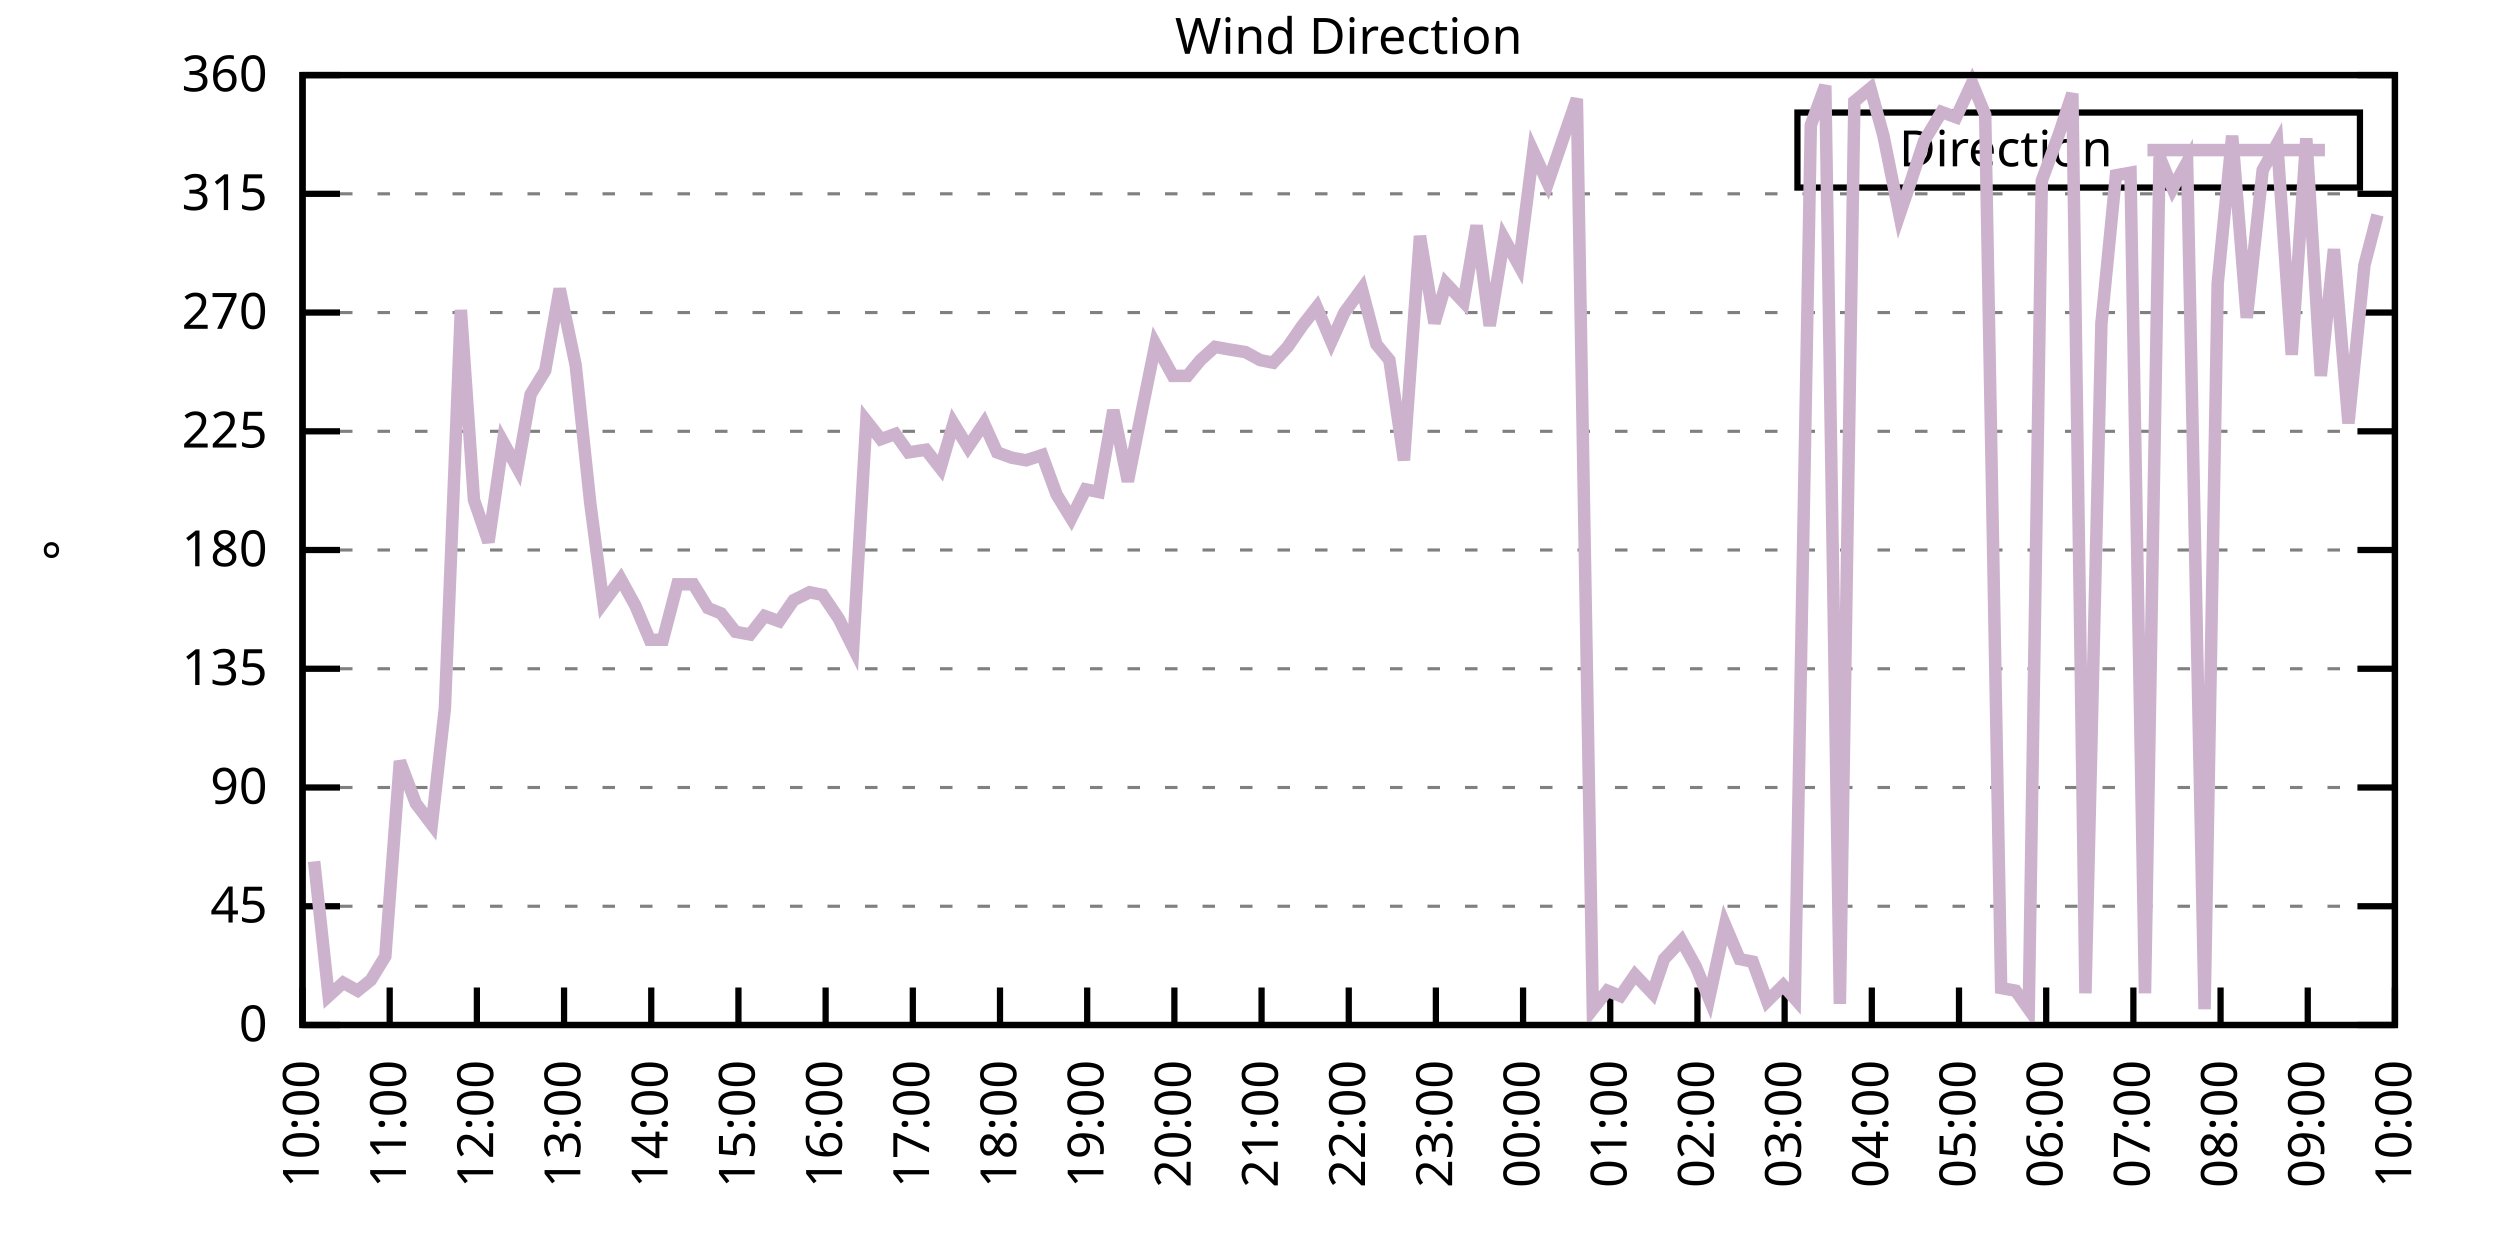
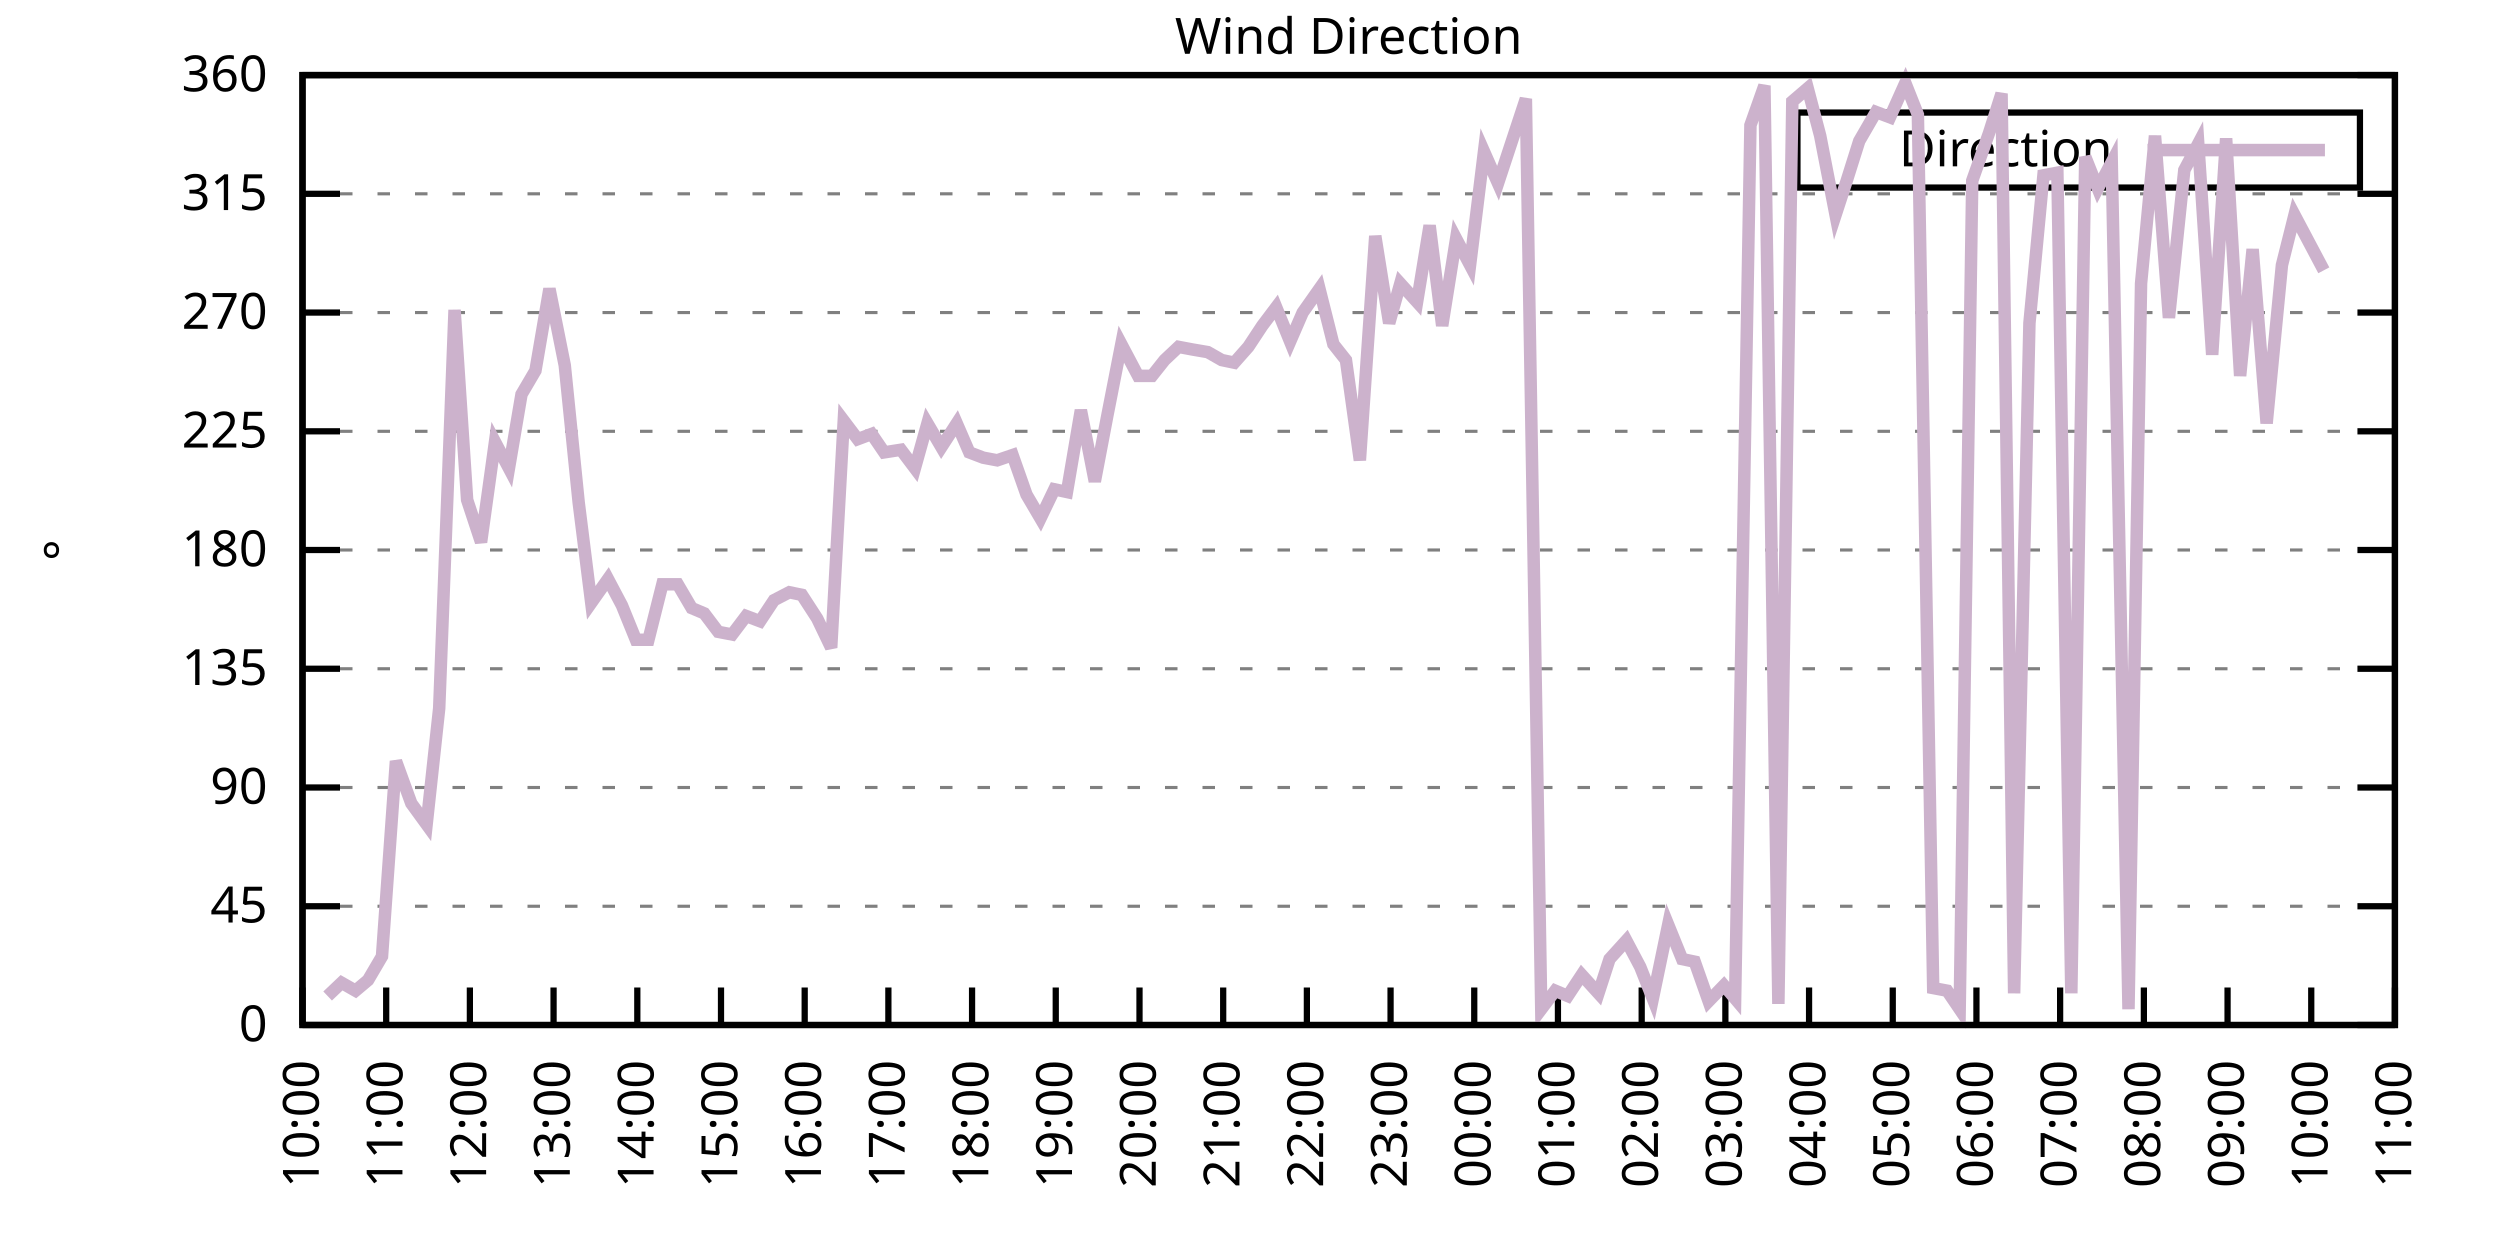
<svg xmlns="http://www.w3.org/2000/svg" xmlns:xlink="http://www.w3.org/1999/xlink" width="400" height="200" viewBox="0 0 400 200">
  <g id="gnuplot_canvas">
    <rect x="0" y="0" width="400" height="200" fill="none" />
    <defs>
      <circle id="gpDot" r="0.5" stroke-width="0.5" stroke="currentColor" />
      <path id="gpPt0" stroke-width="0.333" stroke="currentColor" d="M-1,0 h2 M0,-1 v2" />
      <path id="gpPt1" stroke-width="0.333" stroke="currentColor" d="M-1,-1 L1,1 M1,-1 L-1,1" />
      <path id="gpPt2" stroke-width="0.333" stroke="currentColor" d="M-1,0 L1,0 M0,-1 L0,1 M-1,-1 L1,1 M-1,1 L1,-1" />
      <rect id="gpPt3" stroke-width="0.333" stroke="currentColor" x="-1" y="-1" width="2" height="2" />
      <rect id="gpPt4" stroke-width="0.333" stroke="currentColor" fill="currentColor" x="-1" y="-1" width="2" height="2" />
      <circle id="gpPt5" stroke-width="0.333" stroke="currentColor" cx="0" cy="0" r="1" />
      <use xlink:href="#gpPt5" id="gpPt6" fill="currentColor" stroke="none" />
      <path id="gpPt7" stroke-width="0.333" stroke="currentColor" d="M0,-1.33 L-1.33,0.67 L1.33,0.67 z" />
      <use xlink:href="#gpPt7" id="gpPt8" fill="currentColor" stroke="none" />
      <use xlink:href="#gpPt7" id="gpPt9" stroke="currentColor" transform="rotate(180)" />
      <use xlink:href="#gpPt9" id="gpPt10" fill="currentColor" stroke="none" />
      <use xlink:href="#gpPt3" id="gpPt11" stroke="currentColor" transform="rotate(45)" />
      <use xlink:href="#gpPt11" id="gpPt12" fill="currentColor" stroke="none" />
      <path id="gpPt13" stroke-width="0.333" stroke="currentColor" d="M0,1.330 L1.265,0.411 L0.782,-1.067 L-0.782,-1.076 L-1.265,0.411 z" />
      <use xlink:href="#gpPt13" id="gpPt14" fill="currentColor" stroke="none" />
      <filter id="textbox" filterUnits="objectBoundingBox" x="0" y="0" height="1" width="1">
        <feFlood flood-color="white" flood-opacity="1" result="bgnd" />
        <feComposite in="SourceGraphic" in2="bgnd" operator="atop" />
      </filter>
      <filter id="greybox" filterUnits="objectBoundingBox" x="0" y="0" height="1" width="1">
        <feFlood flood-color="lightgrey" flood-opacity="1" result="grey" />
        <feComposite in="SourceGraphic" in2="grey" operator="atop" />
      </filter>
    </defs>
    <g fill="none" color="white" stroke="currentColor" stroke-width="1.00" stroke-linecap="butt" stroke-linejoin="miter">
</g>
    <g fill="none" color="black" stroke="currentColor" stroke-width="1.00" stroke-linecap="butt" stroke-linejoin="miter">
      <g stroke="none" shape-rendering="crispEdges">
        <polygon fill="rgb(255, 255, 255)" points="48.40,164.00 383.18,164.00 383.18,12.02 48.40,12.02 " />
      </g>
    </g>
    <g fill="none" color="black" stroke="currentColor" stroke-width="1.00" stroke-linecap="butt" stroke-linejoin="miter">
</g>
    <g fill="none" color="black" stroke="black" stroke-width="0.50" stroke-linecap="butt" stroke-linejoin="miter">
</g>
    <g fill="none" color="gray" stroke="currentColor" stroke-width="0.50" stroke-linecap="butt" stroke-linejoin="miter">
      <path stroke="gray" stroke-dasharray="2,4" class="gridline" d="M48.40,164.00 L383.19,164.00  " />
    </g>
    <g fill="none" color="gray" stroke="gray" stroke-width="1.00" stroke-linecap="butt" stroke-linejoin="miter">
</g>
    <g fill="none" color="black" stroke="currentColor" stroke-width="1.00" stroke-linecap="butt" stroke-linejoin="miter">
      <path stroke="black" d="M48.40,164.00 L54.40,164.00 M383.19,164.00 L377.19,164.00  " />
      <g transform="translate(42.80,166.60)" stroke="none" fill="black" font-family="Sans" font-size="8.00" text-anchor="end">
        <text>
          <tspan font-family="Sans"> 0</tspan>
        </text>
      </g>
    </g>
    <g fill="none" color="black" stroke="currentColor" stroke-width="1.00" stroke-linecap="butt" stroke-linejoin="miter">
</g>
    <g fill="none" color="black" stroke="black" stroke-width="0.50" stroke-linecap="butt" stroke-linejoin="miter">
</g>
    <g fill="none" color="gray" stroke="currentColor" stroke-width="0.50" stroke-linecap="butt" stroke-linejoin="miter">
      <path stroke="gray" stroke-dasharray="2,4" class="gridline" d="M48.40,145.00 L383.19,145.00  " />
    </g>
    <g fill="none" color="gray" stroke="gray" stroke-width="1.00" stroke-linecap="butt" stroke-linejoin="miter">
</g>
    <g fill="none" color="black" stroke="currentColor" stroke-width="1.00" stroke-linecap="butt" stroke-linejoin="miter">
      <path stroke="black" d="M48.40,145.00 L54.40,145.00 M383.19,145.00 L377.19,145.00  " />
      <g transform="translate(42.80,147.60)" stroke="none" fill="black" font-family="Sans" font-size="8.00" text-anchor="end">
        <text>
          <tspan font-family="Sans"> 45</tspan>
        </text>
      </g>
    </g>
    <g fill="none" color="black" stroke="currentColor" stroke-width="1.00" stroke-linecap="butt" stroke-linejoin="miter">
</g>
    <g fill="none" color="black" stroke="black" stroke-width="0.50" stroke-linecap="butt" stroke-linejoin="miter">
</g>
    <g fill="none" color="gray" stroke="currentColor" stroke-width="0.50" stroke-linecap="butt" stroke-linejoin="miter">
      <path stroke="gray" stroke-dasharray="2,4" class="gridline" d="M48.40,126.00 L383.19,126.00  " />
    </g>
    <g fill="none" color="gray" stroke="gray" stroke-width="1.00" stroke-linecap="butt" stroke-linejoin="miter">
</g>
    <g fill="none" color="black" stroke="currentColor" stroke-width="1.00" stroke-linecap="butt" stroke-linejoin="miter">
      <path stroke="black" d="M48.40,126.00 L54.40,126.00 M383.19,126.00 L377.19,126.00  " />
      <g transform="translate(42.80,128.60)" stroke="none" fill="black" font-family="Sans" font-size="8.00" text-anchor="end">
        <text>
          <tspan font-family="Sans"> 90</tspan>
        </text>
      </g>
    </g>
    <g fill="none" color="black" stroke="currentColor" stroke-width="1.00" stroke-linecap="butt" stroke-linejoin="miter">
</g>
    <g fill="none" color="black" stroke="black" stroke-width="0.50" stroke-linecap="butt" stroke-linejoin="miter">
</g>
    <g fill="none" color="gray" stroke="currentColor" stroke-width="0.50" stroke-linecap="butt" stroke-linejoin="miter">
      <path stroke="gray" stroke-dasharray="2,4" class="gridline" d="M48.40,107.00 L383.19,107.00  " />
    </g>
    <g fill="none" color="gray" stroke="gray" stroke-width="1.00" stroke-linecap="butt" stroke-linejoin="miter">
</g>
    <g fill="none" color="black" stroke="currentColor" stroke-width="1.00" stroke-linecap="butt" stroke-linejoin="miter">
      <path stroke="black" d="M48.40,107.00 L54.40,107.00 M383.19,107.00 L377.19,107.00  " />
      <g transform="translate(42.80,109.60)" stroke="none" fill="black" font-family="Sans" font-size="8.00" text-anchor="end">
        <text>
          <tspan font-family="Sans"> 135</tspan>
        </text>
      </g>
    </g>
    <g fill="none" color="black" stroke="currentColor" stroke-width="1.00" stroke-linecap="butt" stroke-linejoin="miter">
</g>
    <g fill="none" color="black" stroke="black" stroke-width="0.50" stroke-linecap="butt" stroke-linejoin="miter">
</g>
    <g fill="none" color="gray" stroke="currentColor" stroke-width="0.50" stroke-linecap="butt" stroke-linejoin="miter">
      <path stroke="gray" stroke-dasharray="2,4" class="gridline" d="M48.40,88.00 L383.19,88.00  " />
    </g>
    <g fill="none" color="gray" stroke="gray" stroke-width="1.00" stroke-linecap="butt" stroke-linejoin="miter">
</g>
    <g fill="none" color="black" stroke="currentColor" stroke-width="1.00" stroke-linecap="butt" stroke-linejoin="miter">
      <path stroke="black" d="M48.40,88.00 L54.40,88.00 M383.19,88.00 L377.19,88.00  " />
      <g transform="translate(42.80,90.60)" stroke="none" fill="black" font-family="Sans" font-size="8.00" text-anchor="end">
        <text>
          <tspan font-family="Sans"> 180</tspan>
        </text>
      </g>
    </g>
    <g fill="none" color="black" stroke="currentColor" stroke-width="1.00" stroke-linecap="butt" stroke-linejoin="miter">
</g>
    <g fill="none" color="black" stroke="black" stroke-width="0.50" stroke-linecap="butt" stroke-linejoin="miter">
</g>
    <g fill="none" color="gray" stroke="currentColor" stroke-width="0.50" stroke-linecap="butt" stroke-linejoin="miter">
      <path stroke="gray" stroke-dasharray="2,4" class="gridline" d="M48.40,69.01 L383.19,69.01  " />
    </g>
    <g fill="none" color="gray" stroke="gray" stroke-width="1.00" stroke-linecap="butt" stroke-linejoin="miter">
</g>
    <g fill="none" color="black" stroke="currentColor" stroke-width="1.00" stroke-linecap="butt" stroke-linejoin="miter">
      <path stroke="black" d="M48.40,69.01 L54.40,69.01 M383.19,69.01 L377.19,69.01  " />
      <g transform="translate(42.80,71.61)" stroke="none" fill="black" font-family="Sans" font-size="8.00" text-anchor="end">
        <text>
          <tspan font-family="Sans"> 225</tspan>
        </text>
      </g>
    </g>
    <g fill="none" color="black" stroke="currentColor" stroke-width="1.00" stroke-linecap="butt" stroke-linejoin="miter">
</g>
    <g fill="none" color="black" stroke="black" stroke-width="0.50" stroke-linecap="butt" stroke-linejoin="miter">
</g>
    <g fill="none" color="gray" stroke="currentColor" stroke-width="0.50" stroke-linecap="butt" stroke-linejoin="miter">
      <path stroke="gray" stroke-dasharray="2,4" class="gridline" d="M48.40,50.01 L383.19,50.01  " />
    </g>
    <g fill="none" color="gray" stroke="gray" stroke-width="1.00" stroke-linecap="butt" stroke-linejoin="miter">
</g>
    <g fill="none" color="black" stroke="currentColor" stroke-width="1.00" stroke-linecap="butt" stroke-linejoin="miter">
      <path stroke="black" d="M48.40,50.01 L54.40,50.01 M383.19,50.01 L377.19,50.01  " />
      <g transform="translate(42.80,52.61)" stroke="none" fill="black" font-family="Sans" font-size="8.00" text-anchor="end">
        <text>
          <tspan font-family="Sans"> 270</tspan>
        </text>
      </g>
    </g>
    <g fill="none" color="black" stroke="currentColor" stroke-width="1.00" stroke-linecap="butt" stroke-linejoin="miter">
</g>
    <g fill="none" color="black" stroke="black" stroke-width="0.50" stroke-linecap="butt" stroke-linejoin="miter">
</g>
    <g fill="none" color="gray" stroke="currentColor" stroke-width="0.50" stroke-linecap="butt" stroke-linejoin="miter">
      <path stroke="gray" stroke-dasharray="2,4" class="gridline" d="M48.40,31.01 L383.19,31.01  " />
    </g>
    <g fill="none" color="gray" stroke="gray" stroke-width="1.00" stroke-linecap="butt" stroke-linejoin="miter">
</g>
    <g fill="none" color="black" stroke="currentColor" stroke-width="1.00" stroke-linecap="butt" stroke-linejoin="miter">
      <path stroke="black" d="M48.40,31.01 L54.40,31.01 M383.19,31.01 L377.19,31.01  " />
      <g transform="translate(42.80,33.61)" stroke="none" fill="black" font-family="Sans" font-size="8.00" text-anchor="end">
        <text>
          <tspan font-family="Sans"> 315</tspan>
        </text>
      </g>
    </g>
    <g fill="none" color="black" stroke="currentColor" stroke-width="1.00" stroke-linecap="butt" stroke-linejoin="miter">
</g>
    <g fill="none" color="black" stroke="black" stroke-width="0.50" stroke-linecap="butt" stroke-linejoin="miter">
</g>
    <g fill="none" color="gray" stroke="currentColor" stroke-width="0.50" stroke-linecap="butt" stroke-linejoin="miter">
      <path stroke="gray" stroke-dasharray="2,4" class="gridline" d="M48.40,12.01 L383.19,12.01  " />
    </g>
    <g fill="none" color="gray" stroke="gray" stroke-width="1.00" stroke-linecap="butt" stroke-linejoin="miter">
</g>
    <g fill="none" color="black" stroke="currentColor" stroke-width="1.00" stroke-linecap="butt" stroke-linejoin="miter">
      <path stroke="black" d="M48.40,12.01 L54.40,12.01 M383.19,12.01 L377.19,12.01  " />
      <g transform="translate(42.80,14.61)" stroke="none" fill="black" font-family="Sans" font-size="8.00" text-anchor="end">
        <text>
          <tspan font-family="Sans"> 360</tspan>
        </text>
      </g>
    </g>
    <g fill="none" color="black" stroke="currentColor" stroke-width="1.00" stroke-linecap="butt" stroke-linejoin="miter">
      <path stroke="black" d="M48.40,164.00 L48.40,158.00  " />
      <g transform="translate(51.00,169.60) rotate(270.00)" stroke="none" fill="black" font-family="Sans" font-size="8.00" text-anchor="end">
        <text>
          <tspan font-family="Sans">10:00</tspan>
        </text>
      </g>
    </g>
    <g fill="none" color="black" stroke="currentColor" stroke-width="1.00" stroke-linecap="butt" stroke-linejoin="miter">
-       <path stroke="black" d="M62.35,164.00 L62.35,158.00  " />
-       <g transform="translate(64.95,169.60) rotate(270.00)" stroke="none" fill="black" font-family="Sans" font-size="8.00" text-anchor="end">
+       <path stroke="black" d="M61.79,164.00 L61.79,158.00  " />
+       <g transform="translate(64.39,169.60) rotate(270.00)" stroke="none" fill="black" font-family="Sans" font-size="8.00" text-anchor="end">
        <text>
          <tspan font-family="Sans">11:00</tspan>
        </text>
      </g>
    </g>
    <g fill="none" color="black" stroke="currentColor" stroke-width="1.00" stroke-linecap="butt" stroke-linejoin="miter">
-       <path stroke="black" d="M76.30,164.00 L76.30,158.00  " />
-       <g transform="translate(78.90,169.60) rotate(270.00)" stroke="none" fill="black" font-family="Sans" font-size="8.00" text-anchor="end">
+       <path stroke="black" d="M75.18,164.00 L75.18,158.00  " />
+       <g transform="translate(77.78,169.60) rotate(270.00)" stroke="none" fill="black" font-family="Sans" font-size="8.00" text-anchor="end">
        <text>
          <tspan font-family="Sans">12:00</tspan>
        </text>
      </g>
    </g>
    <g fill="none" color="black" stroke="currentColor" stroke-width="1.00" stroke-linecap="butt" stroke-linejoin="miter">
-       <path stroke="black" d="M90.25,164.00 L90.25,158.00  " />
-       <g transform="translate(92.85,169.60) rotate(270.00)" stroke="none" fill="black" font-family="Sans" font-size="8.00" text-anchor="end">
+       <path stroke="black" d="M88.57,164.00 L88.57,158.00  " />
+       <g transform="translate(91.17,169.60) rotate(270.00)" stroke="none" fill="black" font-family="Sans" font-size="8.00" text-anchor="end">
        <text>
          <tspan font-family="Sans">13:00</tspan>
        </text>
      </g>
    </g>
    <g fill="none" color="black" stroke="currentColor" stroke-width="1.00" stroke-linecap="butt" stroke-linejoin="miter">
-       <path stroke="black" d="M104.20,164.00 L104.20,158.00  " />
-       <g transform="translate(106.80,169.60) rotate(270.00)" stroke="none" fill="black" font-family="Sans" font-size="8.00" text-anchor="end">
+       <path stroke="black" d="M101.97,164.00 L101.97,158.00  " />
+       <g transform="translate(104.57,169.60) rotate(270.00)" stroke="none" fill="black" font-family="Sans" font-size="8.00" text-anchor="end">
        <text>
          <tspan font-family="Sans">14:00</tspan>
        </text>
      </g>
    </g>
    <g fill="none" color="black" stroke="currentColor" stroke-width="1.00" stroke-linecap="butt" stroke-linejoin="miter">
-       <path stroke="black" d="M118.15,164.00 L118.15,158.00  " />
-       <g transform="translate(120.75,169.60) rotate(270.00)" stroke="none" fill="black" font-family="Sans" font-size="8.00" text-anchor="end">
+       <path stroke="black" d="M115.36,164.00 L115.36,158.00  " />
+       <g transform="translate(117.96,169.60) rotate(270.00)" stroke="none" fill="black" font-family="Sans" font-size="8.00" text-anchor="end">
        <text>
          <tspan font-family="Sans">15:00</tspan>
        </text>
      </g>
    </g>
    <g fill="none" color="black" stroke="currentColor" stroke-width="1.00" stroke-linecap="butt" stroke-linejoin="miter">
-       <path stroke="black" d="M132.10,164.00 L132.10,158.00  " />
-       <g transform="translate(134.70,169.60) rotate(270.00)" stroke="none" fill="black" font-family="Sans" font-size="8.00" text-anchor="end">
+       <path stroke="black" d="M128.75,164.00 L128.75,158.00  " />
+       <g transform="translate(131.35,169.60) rotate(270.00)" stroke="none" fill="black" font-family="Sans" font-size="8.00" text-anchor="end">
        <text>
          <tspan font-family="Sans">16:00</tspan>
        </text>
      </g>
    </g>
    <g fill="none" color="black" stroke="currentColor" stroke-width="1.00" stroke-linecap="butt" stroke-linejoin="miter">
-       <path stroke="black" d="M146.05,164.00 L146.05,158.00  " />
-       <g transform="translate(148.65,169.60) rotate(270.00)" stroke="none" fill="black" font-family="Sans" font-size="8.00" text-anchor="end">
+       <path stroke="black" d="M142.14,164.00 L142.14,158.00  " />
+       <g transform="translate(144.74,169.60) rotate(270.00)" stroke="none" fill="black" font-family="Sans" font-size="8.00" text-anchor="end">
        <text>
          <tspan font-family="Sans">17:00</tspan>
        </text>
      </g>
    </g>
    <g fill="none" color="black" stroke="currentColor" stroke-width="1.00" stroke-linecap="butt" stroke-linejoin="miter">
-       <path stroke="black" d="M160.00,164.00 L160.00,158.00  " />
-       <g transform="translate(162.60,169.60) rotate(270.00)" stroke="none" fill="black" font-family="Sans" font-size="8.00" text-anchor="end">
+       <path stroke="black" d="M155.53,164.00 L155.53,158.00  " />
+       <g transform="translate(158.13,169.60) rotate(270.00)" stroke="none" fill="black" font-family="Sans" font-size="8.00" text-anchor="end">
        <text>
          <tspan font-family="Sans">18:00</tspan>
        </text>
      </g>
    </g>
    <g fill="none" color="black" stroke="currentColor" stroke-width="1.00" stroke-linecap="butt" stroke-linejoin="miter">
-       <path stroke="black" d="M173.95,164.00 L173.95,158.00  " />
-       <g transform="translate(176.55,169.60) rotate(270.00)" stroke="none" fill="black" font-family="Sans" font-size="8.00" text-anchor="end">
+       <path stroke="black" d="M168.92,164.00 L168.92,158.00  " />
+       <g transform="translate(171.52,169.60) rotate(270.00)" stroke="none" fill="black" font-family="Sans" font-size="8.00" text-anchor="end">
        <text>
          <tspan font-family="Sans">19:00</tspan>
        </text>
      </g>
    </g>
    <g fill="none" color="black" stroke="currentColor" stroke-width="1.00" stroke-linecap="butt" stroke-linejoin="miter">
-       <path stroke="black" d="M187.90,164.00 L187.90,158.00  " />
-       <g transform="translate(190.50,169.60) rotate(270.00)" stroke="none" fill="black" font-family="Sans" font-size="8.00" text-anchor="end">
+       <path stroke="black" d="M182.32,164.00 L182.32,158.00  " />
+       <g transform="translate(184.92,169.60) rotate(270.00)" stroke="none" fill="black" font-family="Sans" font-size="8.00" text-anchor="end">
        <text>
          <tspan font-family="Sans">20:00</tspan>
        </text>
      </g>
    </g>
    <g fill="none" color="black" stroke="currentColor" stroke-width="1.00" stroke-linecap="butt" stroke-linejoin="miter">
-       <path stroke="black" d="M201.85,164.00 L201.85,158.00  " />
-       <g transform="translate(204.45,169.60) rotate(270.00)" stroke="none" fill="black" font-family="Sans" font-size="8.00" text-anchor="end">
+       <path stroke="black" d="M195.71,164.00 L195.71,158.00  " />
+       <g transform="translate(198.31,169.60) rotate(270.00)" stroke="none" fill="black" font-family="Sans" font-size="8.00" text-anchor="end">
        <text>
          <tspan font-family="Sans">21:00</tspan>
        </text>
      </g>
    </g>
    <g fill="none" color="black" stroke="currentColor" stroke-width="1.00" stroke-linecap="butt" stroke-linejoin="miter">
-       <path stroke="black" d="M215.80,164.00 L215.80,158.00  " />
-       <g transform="translate(218.40,169.60) rotate(270.00)" stroke="none" fill="black" font-family="Sans" font-size="8.00" text-anchor="end">
+       <path stroke="black" d="M209.10,164.00 L209.10,158.00  " />
+       <g transform="translate(211.70,169.60) rotate(270.00)" stroke="none" fill="black" font-family="Sans" font-size="8.00" text-anchor="end">
        <text>
          <tspan font-family="Sans">22:00</tspan>
        </text>
      </g>
    </g>
    <g fill="none" color="black" stroke="currentColor" stroke-width="1.00" stroke-linecap="butt" stroke-linejoin="miter">
-       <path stroke="black" d="M229.74,164.00 L229.74,158.00  " />
-       <g transform="translate(232.34,169.60) rotate(270.00)" stroke="none" fill="black" font-family="Sans" font-size="8.00" text-anchor="end">
+       <path stroke="black" d="M222.49,164.00 L222.49,158.00  " />
+       <g transform="translate(225.09,169.60) rotate(270.00)" stroke="none" fill="black" font-family="Sans" font-size="8.00" text-anchor="end">
        <text>
          <tspan font-family="Sans">23:00</tspan>
        </text>
      </g>
    </g>
    <g fill="none" color="black" stroke="currentColor" stroke-width="1.00" stroke-linecap="butt" stroke-linejoin="miter">
-       <path stroke="black" d="M243.69,164.00 L243.69,158.00  " />
-       <g transform="translate(246.29,169.60) rotate(270.00)" stroke="none" fill="black" font-family="Sans" font-size="8.00" text-anchor="end">
+       <path stroke="black" d="M235.88,164.00 L235.88,158.00  " />
+       <g transform="translate(238.48,169.60) rotate(270.00)" stroke="none" fill="black" font-family="Sans" font-size="8.00" text-anchor="end">
        <text>
          <tspan font-family="Sans">00:00</tspan>
        </text>
      </g>
    </g>
    <g fill="none" color="black" stroke="currentColor" stroke-width="1.00" stroke-linecap="butt" stroke-linejoin="miter">
-       <path stroke="black" d="M257.64,164.00 L257.64,158.00  " />
-       <g transform="translate(260.24,169.60) rotate(270.00)" stroke="none" fill="black" font-family="Sans" font-size="8.00" text-anchor="end">
+       <path stroke="black" d="M249.27,164.00 L249.27,158.00  " />
+       <g transform="translate(251.87,169.60) rotate(270.00)" stroke="none" fill="black" font-family="Sans" font-size="8.00" text-anchor="end">
        <text>
          <tspan font-family="Sans">01:00</tspan>
        </text>
      </g>
    </g>
    <g fill="none" color="black" stroke="currentColor" stroke-width="1.00" stroke-linecap="butt" stroke-linejoin="miter">
-       <path stroke="black" d="M271.59,164.00 L271.59,158.00  " />
-       <g transform="translate(274.19,169.60) rotate(270.00)" stroke="none" fill="black" font-family="Sans" font-size="8.00" text-anchor="end">
+       <path stroke="black" d="M262.67,164.00 L262.67,158.00  " />
+       <g transform="translate(265.27,169.60) rotate(270.00)" stroke="none" fill="black" font-family="Sans" font-size="8.00" text-anchor="end">
        <text>
          <tspan font-family="Sans">02:00</tspan>
        </text>
      </g>
    </g>
    <g fill="none" color="black" stroke="currentColor" stroke-width="1.00" stroke-linecap="butt" stroke-linejoin="miter">
-       <path stroke="black" d="M285.54,164.00 L285.54,158.00  " />
-       <g transform="translate(288.14,169.60) rotate(270.00)" stroke="none" fill="black" font-family="Sans" font-size="8.00" text-anchor="end">
+       <path stroke="black" d="M276.06,164.00 L276.06,158.00  " />
+       <g transform="translate(278.66,169.60) rotate(270.00)" stroke="none" fill="black" font-family="Sans" font-size="8.00" text-anchor="end">
        <text>
          <tspan font-family="Sans">03:00</tspan>
        </text>
      </g>
    </g>
    <g fill="none" color="black" stroke="currentColor" stroke-width="1.00" stroke-linecap="butt" stroke-linejoin="miter">
-       <path stroke="black" d="M299.49,164.00 L299.49,158.00  " />
-       <g transform="translate(302.09,169.60) rotate(270.00)" stroke="none" fill="black" font-family="Sans" font-size="8.00" text-anchor="end">
+       <path stroke="black" d="M289.45,164.00 L289.45,158.00  " />
+       <g transform="translate(292.05,169.60) rotate(270.00)" stroke="none" fill="black" font-family="Sans" font-size="8.00" text-anchor="end">
        <text>
          <tspan font-family="Sans">04:00</tspan>
        </text>
      </g>
    </g>
    <g fill="none" color="black" stroke="currentColor" stroke-width="1.00" stroke-linecap="butt" stroke-linejoin="miter">
-       <path stroke="black" d="M313.44,164.00 L313.44,158.00  " />
-       <g transform="translate(316.04,169.60) rotate(270.00)" stroke="none" fill="black" font-family="Sans" font-size="8.00" text-anchor="end">
+       <path stroke="black" d="M302.84,164.00 L302.84,158.00  " />
+       <g transform="translate(305.44,169.60) rotate(270.00)" stroke="none" fill="black" font-family="Sans" font-size="8.00" text-anchor="end">
        <text>
          <tspan font-family="Sans">05:00</tspan>
        </text>
      </g>
    </g>
    <g fill="none" color="black" stroke="currentColor" stroke-width="1.00" stroke-linecap="butt" stroke-linejoin="miter">
-       <path stroke="black" d="M327.39,164.00 L327.39,158.00  " />
-       <g transform="translate(329.99,169.60) rotate(270.00)" stroke="none" fill="black" font-family="Sans" font-size="8.00" text-anchor="end">
+       <path stroke="black" d="M316.23,164.00 L316.23,158.00  " />
+       <g transform="translate(318.83,169.60) rotate(270.00)" stroke="none" fill="black" font-family="Sans" font-size="8.00" text-anchor="end">
        <text>
          <tspan font-family="Sans">06:00</tspan>
        </text>
      </g>
    </g>
    <g fill="none" color="black" stroke="currentColor" stroke-width="1.00" stroke-linecap="butt" stroke-linejoin="miter">
-       <path stroke="black" d="M341.34,164.00 L341.34,158.00  " />
-       <g transform="translate(343.94,169.60) rotate(270.00)" stroke="none" fill="black" font-family="Sans" font-size="8.00" text-anchor="end">
+       <path stroke="black" d="M329.62,164.00 L329.62,158.00  " />
+       <g transform="translate(332.22,169.60) rotate(270.00)" stroke="none" fill="black" font-family="Sans" font-size="8.00" text-anchor="end">
        <text>
          <tspan font-family="Sans">07:00</tspan>
        </text>
      </g>
    </g>
    <g fill="none" color="black" stroke="currentColor" stroke-width="1.00" stroke-linecap="butt" stroke-linejoin="miter">
-       <path stroke="black" d="M355.29,164.00 L355.29,158.00  " />
-       <g transform="translate(357.89,169.60) rotate(270.00)" stroke="none" fill="black" font-family="Sans" font-size="8.00" text-anchor="end">
+       <path stroke="black" d="M343.02,164.00 L343.02,158.00  " />
+       <g transform="translate(345.62,169.60) rotate(270.00)" stroke="none" fill="black" font-family="Sans" font-size="8.00" text-anchor="end">
        <text>
          <tspan font-family="Sans">08:00</tspan>
        </text>
      </g>
    </g>
    <g fill="none" color="black" stroke="currentColor" stroke-width="1.00" stroke-linecap="butt" stroke-linejoin="miter">
-       <path stroke="black" d="M369.24,164.00 L369.24,158.00  " />
-       <g transform="translate(371.84,169.60) rotate(270.00)" stroke="none" fill="black" font-family="Sans" font-size="8.00" text-anchor="end">
+       <path stroke="black" d="M356.41,164.00 L356.41,158.00  " />
+       <g transform="translate(359.01,169.60) rotate(270.00)" stroke="none" fill="black" font-family="Sans" font-size="8.00" text-anchor="end">
        <text>
          <tspan font-family="Sans">09:00</tspan>
+         </text>
+       </g>
+     </g>
+     <g fill="none" color="black" stroke="currentColor" stroke-width="1.00" stroke-linecap="butt" stroke-linejoin="miter">
+       <path stroke="black" d="M369.80,164.00 L369.80,158.00  " />
+       <g transform="translate(372.40,169.60) rotate(270.00)" stroke="none" fill="black" font-family="Sans" font-size="8.00" text-anchor="end">
+         <text>
+           <tspan font-family="Sans">10:00</tspan>
        </text>
      </g>
    </g>
    <g fill="none" color="black" stroke="currentColor" stroke-width="1.00" stroke-linecap="butt" stroke-linejoin="miter">
      <path stroke="black" d="M383.19,164.00 L383.19,158.00  " />
      <g transform="translate(385.79,169.60) rotate(270.00)" stroke="none" fill="black" font-family="Sans" font-size="8.00" text-anchor="end">
        <text>
-           <tspan font-family="Sans">10:00</tspan>
+           <tspan font-family="Sans">11:00</tspan>
        </text>
      </g>
    </g>
    <g fill="none" color="black" stroke="currentColor" stroke-width="1.00" stroke-linecap="butt" stroke-linejoin="miter">
</g>
    <g fill="none" color="black" stroke="currentColor" stroke-width="1.00" stroke-linecap="butt" stroke-linejoin="miter">
      <path stroke="black" d="M48.40,12.01 L48.40,164.00 L383.19,164.00 L383.19,12.01 L48.40,12.01 Z  " />
    </g>
    <g fill="none" color="black" stroke="currentColor" stroke-width="1.00" stroke-linecap="butt" stroke-linejoin="miter">
</g>
    <g fill="none" color="black" stroke="currentColor" stroke-width="1.00" stroke-linecap="butt" stroke-linejoin="miter">
      <path stroke="black" d="M287.59,30.01 L287.59,18.01 L377.59,18.01 L377.59,30.01 L287.59,30.01 Z  " />
    </g>
    <g id="Wind_direction_plot_1">
      <g fill="none" color="white" stroke="black" stroke-width="2.00" stroke-linecap="butt" stroke-linejoin="miter">
</g>
      <g fill="none" color="black" stroke="currentColor" stroke-width="2.00" stroke-linecap="butt" stroke-linejoin="miter">
        <g transform="translate(337.99,26.61)" stroke="none" fill="black" font-family="Sans" font-size="8.00" text-anchor="end">
          <text>
            <tspan font-family="Sans">Direction</tspan>
          </text>
        </g>
      </g>
      <g fill="none" color="black" stroke="currentColor" stroke-width="2.00" stroke-linecap="butt" stroke-linejoin="miter">
-         <path stroke="rgb(204, 178, 204)" d="M343.59,24.01 L371.99,24.01 M50.26,137.82 L52.58,159.36 L54.91,157.24 L57.23,158.51 L59.33,156.82 L61.65,153.02   L63.98,121.78 L66.53,128.54 L69.09,131.91 L71.18,113.34 L73.74,49.59 L75.83,79.98 L78.16,86.74 L80.48,70.70   L82.81,74.92 L84.90,63.10 L87.23,59.30 L89.55,46.21 L92.11,58.45 L94.43,80.41 L96.53,96.45 L99.32,92.65   L101.64,96.87 L103.97,102.36 L106.06,102.36 L108.38,93.49 L110.94,93.49 L113.27,97.29 L115.36,98.14 L117.68,101.09   L120.01,101.52 L122.33,98.56 L124.66,99.40 L126.98,96.03 L129.54,94.76 L131.63,95.18 L134.19,98.98 L136.51,103.63   L138.61,67.32 L140.93,70.27 L143.26,69.43 L145.35,72.38 L148.14,71.96 L150.46,74.92 L152.56,67.74 L154.88,71.54   L157.44,67.74 L159.53,72.38 L161.86,73.23 L164.18,73.65 L166.74,72.81 L169.06,79.14 L171.39,82.94 L173.71,78.29   L175.81,78.72 L178.13,65.63 L180.46,77.03 L182.55,66.47 L184.87,55.07 L187.66,60.14 L189.99,60.14 L192.08,57.61   L194.41,55.50 L196.73,55.92 L199.29,56.34 L201.61,57.61 L203.71,58.03 L206.03,55.50 L208.36,52.12 L210.68,49.16   L213.01,54.65 L215.10,50.01 L217.89,46.21 L220.21,55.07 L222.30,57.61 L224.63,73.65 L227.19,37.76 L229.51,51.70   L231.37,45.36 L234.16,48.32 L236.25,36.08 L238.35,52.12 L240.67,38.19 L243.00,42.41 L245.32,24.25 L247.65,29.32   L249.97,22.56 L252.30,15.81 L254.85,161.47 L257.18,158.51 L259.27,159.36 L261.60,155.98 L264.39,158.93 L266.25,153.45   L269.04,150.49 L271.36,154.71 L273.45,159.78 L276.01,147.96 L278.34,153.45 L280.43,153.87 L282.75,160.20 L285.31,157.67   L287.17,159.78 L289.73,20.03 L292.05,13.70 L294.38,160.62 L296.70,16.23 L299.26,14.12 L301.35,21.72 L303.91,34.39   L305.77,28.90 L307.86,22.56 L310.65,17.92 L312.98,18.77 L315.53,13.28 L317.63,18.34 L320.18,158.09 L322.51,158.51   L324.60,161.47 L326.69,28.90 L329.48,21.30 L331.58,14.97 L333.67,158.93 L336.23,51.70 L338.55,28.05 L340.88,27.63   L343.20,158.93 L345.53,25.10 L347.62,30.16 L349.94,25.94 L352.73,161.47 L354.83,45.36 L357.15,21.72 L359.48,50.85   L362.03,27.21 L364.36,22.99 L366.68,56.76 L369.01,22.14 L371.33,60.14 L373.43,39.87 L375.75,67.74 L378.31,42.41   L380.40,34.39  " />
+         <path stroke="rgb(204, 178, 204)" d="M343.59,24.01 L371.99,24.01 M52.42,159.36 L54.65,157.24 L56.88,158.51 L58.89,156.82 L61.12,153.02 L63.35,121.78   L65.81,128.54 L68.26,131.91 L70.27,113.34 L72.73,49.59 L74.74,79.98 L76.97,86.74 L79.20,70.70 L81.43,74.92   L83.44,63.10 L85.67,59.30 L87.91,46.21 L90.36,58.45 L92.59,80.41 L94.60,96.45 L97.28,92.65 L99.51,96.87   L101.74,102.36 L103.75,102.36 L105.98,93.49 L108.44,93.49 L110.67,97.29 L112.68,98.14 L114.91,101.09 L117.14,101.52   L119.38,98.56 L121.61,99.40 L123.84,96.03 L126.29,94.76 L128.30,95.18 L130.76,98.98 L132.99,103.63 L135.00,67.32   L137.23,70.27 L139.46,69.43 L141.47,72.38 L144.15,71.96 L146.38,74.92 L148.39,67.74 L150.62,71.54 L153.08,67.74   L155.09,72.38 L157.32,73.23 L159.55,73.65 L162.01,72.81 L164.24,79.14 L166.47,82.94 L168.70,78.29 L170.71,78.72   L172.94,65.63 L175.17,77.03 L177.18,66.47 L179.41,55.07 L182.09,60.14 L184.32,60.14 L186.33,57.61 L188.57,55.50   L190.80,55.92 L193.25,56.34 L195.48,57.61 L197.49,58.03 L199.73,55.50 L201.96,52.12 L204.19,49.16 L206.42,54.65   L208.43,50.01 L211.11,46.21 L213.34,55.07 L215.35,57.61 L217.58,73.65 L220.04,37.76 L222.27,51.70 L224.05,45.36   L226.73,48.32 L228.74,36.08 L230.75,52.12 L232.98,38.19 L235.21,42.41 L237.44,24.25 L239.68,29.32 L241.91,22.56   L244.14,15.81 L246.60,161.47 L248.83,158.51 L250.84,159.36 L253.07,155.98 L255.75,158.93 L257.53,153.45 L260.21,150.49   L262.44,154.71 L264.45,159.78 L266.91,147.96 L269.14,153.45 L271.15,153.87 L273.38,160.20 L275.83,157.67 L277.62,159.78   L280.07,20.03 L282.31,13.70 L284.54,160.62 L286.77,16.23 L289.23,14.12 L291.23,21.72 L293.69,34.39 L295.48,28.90   L297.48,22.56 L300.16,17.92 L302.39,18.77 L304.85,13.28 L306.86,18.34 L309.31,158.09 L311.54,158.51 L313.55,161.47   L315.56,28.90 L318.24,21.30 L320.25,14.97 L322.26,158.93 L324.71,51.70 L326.95,28.05 L329.18,27.63 L331.41,158.93   L333.64,25.10 L335.65,30.16 L337.88,25.94 L340.56,161.47 L342.57,45.36 L344.80,21.72 L347.03,50.85 L349.49,27.21   L351.72,22.99 L353.95,56.76 L356.18,22.14 L358.42,60.14 L360.42,39.87 L362.66,67.74 L365.11,42.41 L367.12,34.39   L371.81,43.25  " />
      </g>
    </g>
    <g fill="none" color="black" stroke="currentColor" stroke-width="2.00" stroke-linecap="butt" stroke-linejoin="miter">
</g>
    <g fill="none" color="black" stroke="black" stroke-width="1.00" stroke-linecap="butt" stroke-linejoin="miter">
</g>
    <g fill="none" color="black" stroke="currentColor" stroke-width="1.00" stroke-linecap="butt" stroke-linejoin="miter">
      <path stroke="black" d="M48.40,12.01 L48.40,164.00 L383.19,164.00 L383.19,12.01 L48.40,12.01 Z  " />
      <g transform="translate(12.80,88.01) rotate(270.00)" stroke="none" fill="black" font-family="Sans" font-size="8.00" text-anchor="middle">
        <text>
          <tspan font-family="Sans">°</tspan>
        </text>
      </g>
    </g>
    <g fill="none" color="black" stroke="currentColor" stroke-width="1.00" stroke-linecap="butt" stroke-linejoin="miter">
</g>
    <g fill="none" color="black" stroke="currentColor" stroke-width="1.00" stroke-linecap="butt" stroke-linejoin="miter">
      <g transform="translate(215.79,8.61)" stroke="none" fill="black" font-family="Sans" font-size="8.00" text-anchor="middle">
        <text>
          <tspan font-family="Sans">Wind Direction</tspan>
        </text>
      </g>
    </g>
    <g fill="none" color="black" stroke="currentColor" stroke-width="1.00" stroke-linecap="butt" stroke-linejoin="miter">
</g>
  </g>
</svg>
